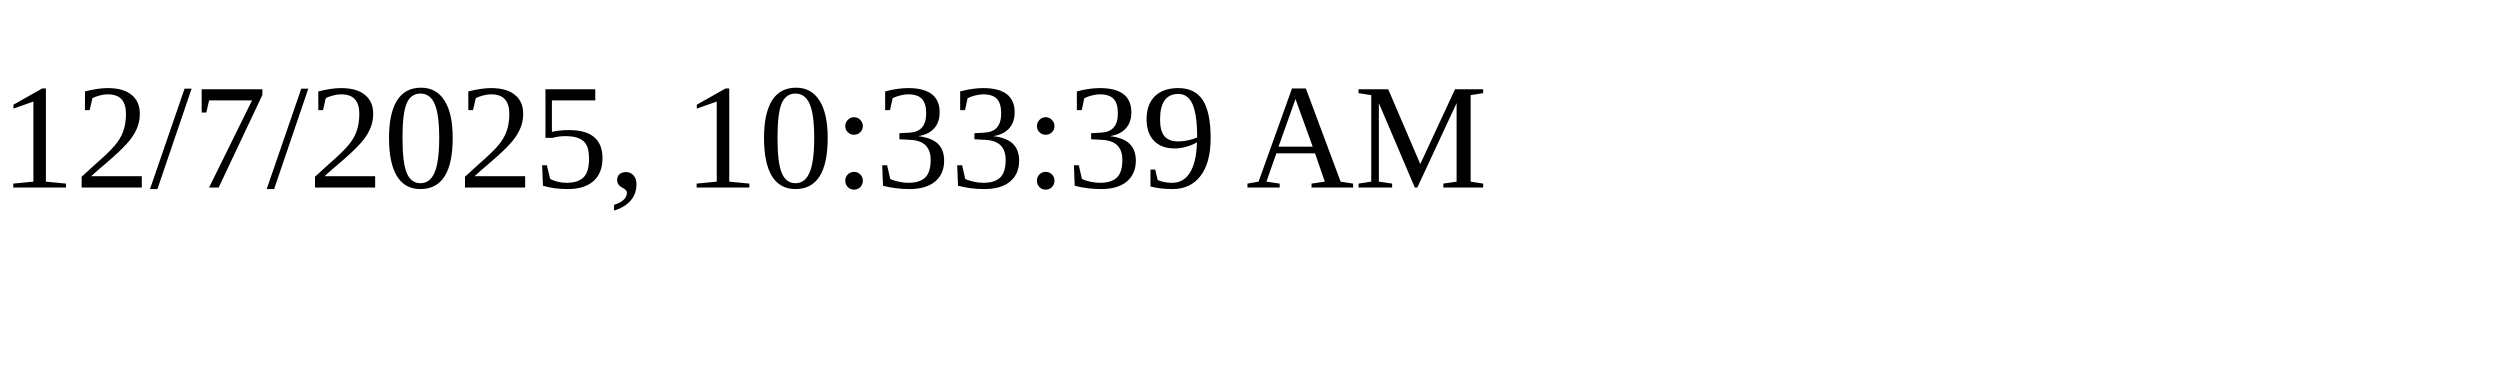
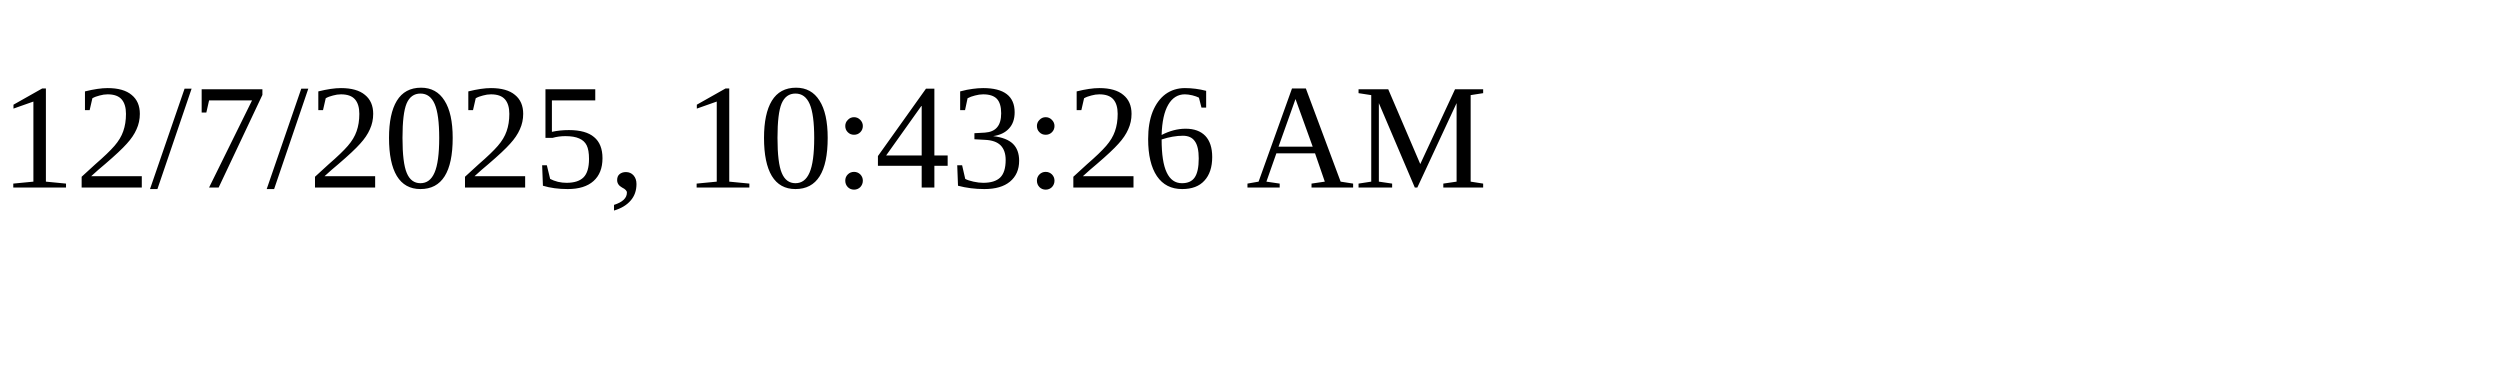
<svg xmlns="http://www.w3.org/2000/svg" height="30" width="200">
-   <text x="0" y="15">12/7/2025, 10:33:39 AM</text>
+   <text x="0" y="15">12/7/2025, 10:43:26 AM</text>
</svg>
